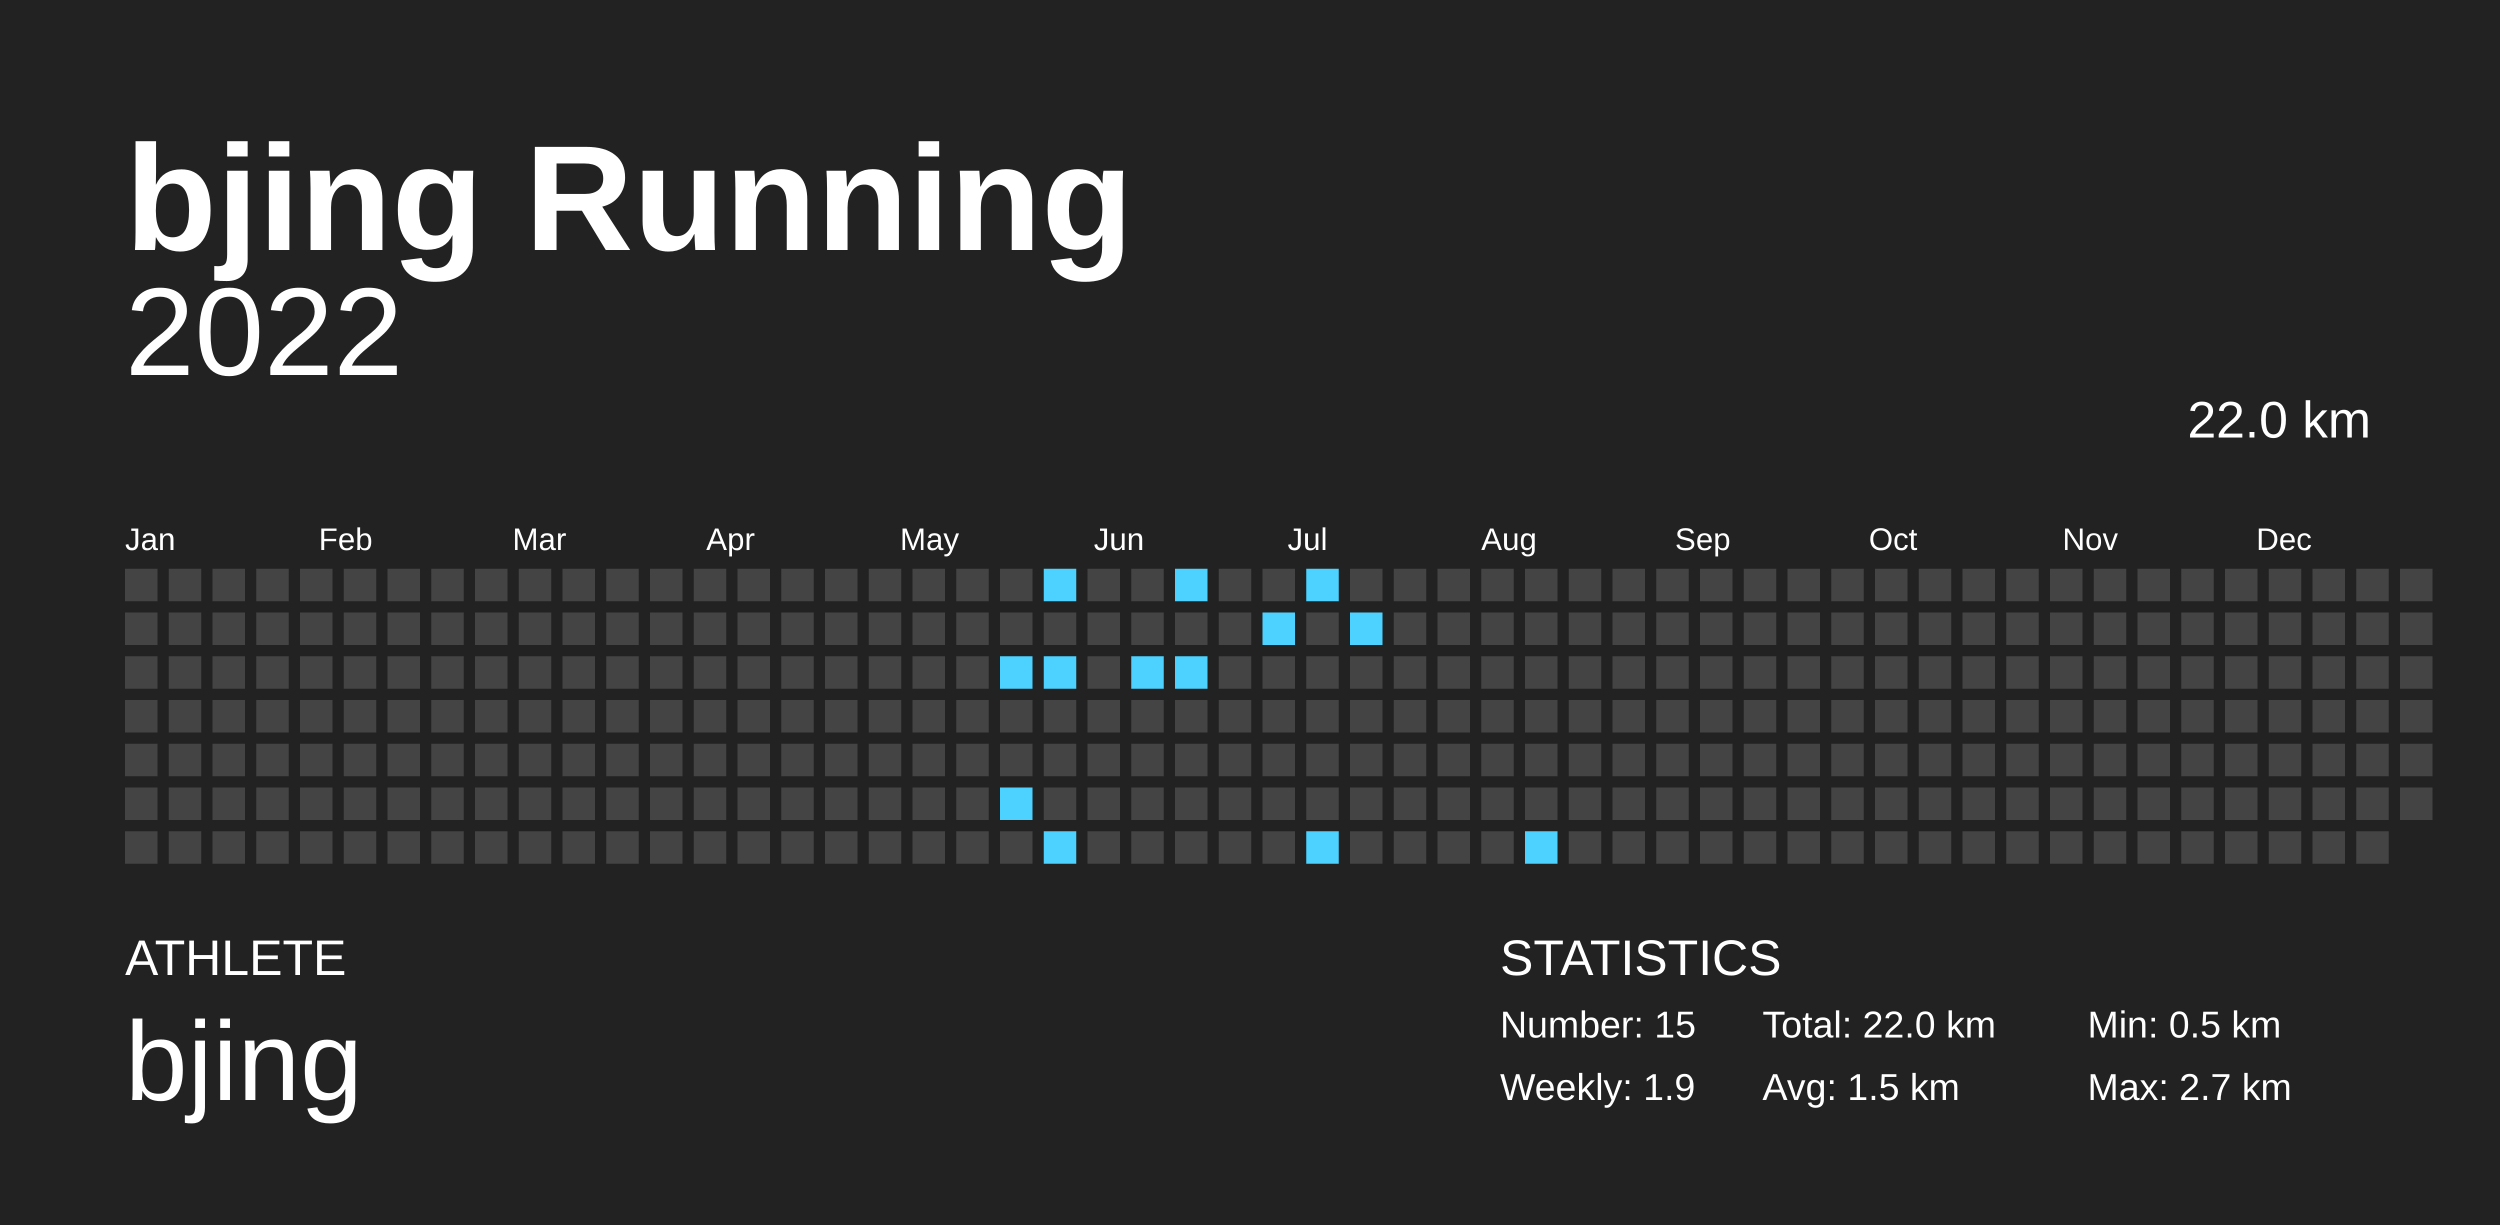
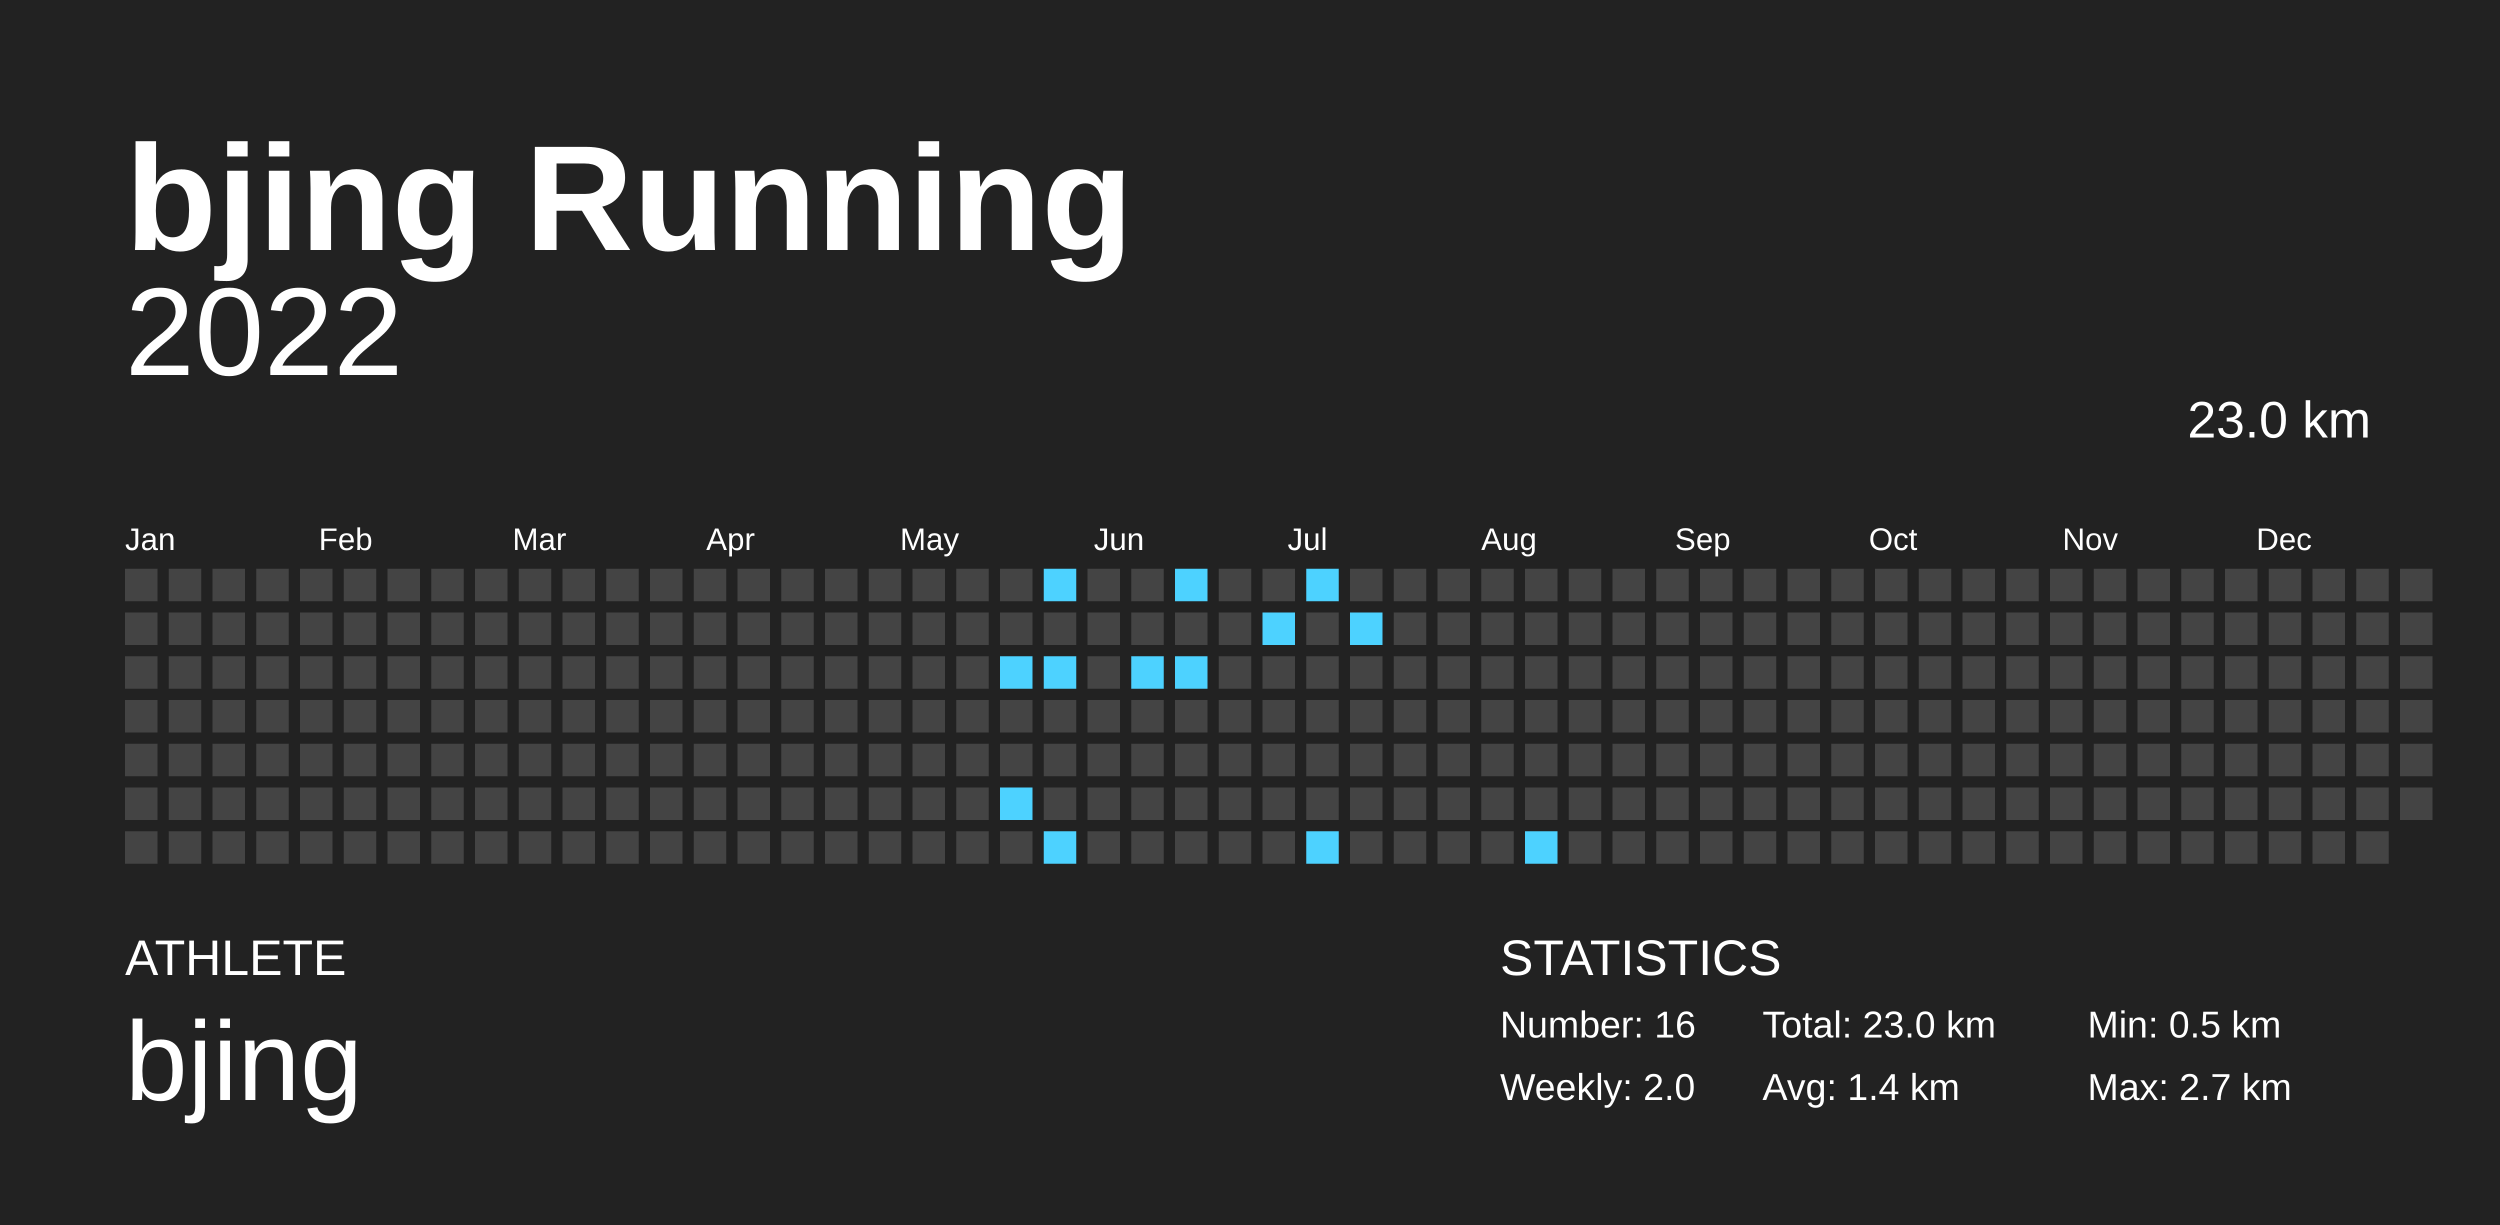
<svg xmlns="http://www.w3.org/2000/svg" baseProfile="full" height="98mm" version="1.1" viewBox="0,0,200,98" width="200mm">
  <defs />
  <rect fill="#222222" height="98" width="200" x="0" y="0" />
  <text fill="#FFFFFF" style="font-size:12px; font-family:Arial; font-weight:bold;" x="10" y="20">bjing Running</text>
  <text fill="#FFFFFF" style="font-size:4px; font-family:Arial" x="10" y="78">ATHLETE</text>
  <text fill="#FFFFFF" style="font-size:9px; font-family:Arial" x="10" y="88">bjing</text>
  <text fill="#FFFFFF" style="font-size:4px; font-family:Arial" x="120" y="78">STATISTICS</text>
-   <text fill="#FFFFFF" style="font-size:3px; font-family:Arial" x="120" y="83">Number: 15</text>
-   <text fill="#FFFFFF" style="font-size:3px; font-family:Arial" x="120" y="88">Weekly: 1.9</text>
-   <text fill="#FFFFFF" style="font-size:3px; font-family:Arial" x="141" y="83">Total: 22.0 km</text>
-   <text fill="#FFFFFF" style="font-size:3px; font-family:Arial" x="141" y="88">Avg: 1.5 km</text>
+   <text fill="#FFFFFF" style="font-size:3px; font-family:Arial" x="120" y="83">Number: 16</text>
+   <text fill="#FFFFFF" style="font-size:3px; font-family:Arial" x="120" y="88">Weekly: 2.0</text>
+   <text fill="#FFFFFF" style="font-size:3px; font-family:Arial" x="141" y="83">Total: 23.0 km</text>
+   <text fill="#FFFFFF" style="font-size:3px; font-family:Arial" x="141" y="88">Avg: 1.4 km</text>
  <text fill="#FFFFFF" style="font-size:3px; font-family:Arial" x="167" y="83">Min: 0.5 km</text>
  <text fill="#FFFFFF" style="font-size:3px; font-family:Arial" x="167" y="88">Max: 2.7 km</text>
  <text alignment-baseline="hanging" fill="#FFFFFF" style="font-size:10.0px; font-family:Arial;" x="10" y="30">2022</text>
-   <text alignment-baseline="hanging" fill="#FFFFFF" style="font-size:4.125px; font-family:Arial;" x="175" y="35">22.0 km</text>
+   <text alignment-baseline="hanging" fill="#FFFFFF" style="font-size:4.125px; font-family:Arial;" x="175" y="35">23.0 km</text>
  <text fill="#FFFFFF" style="font-size:2.5px; font-family:Arial" x="10.0" y="44">Jan</text>
  <text fill="#FFFFFF" style="font-size:2.5px; font-family:Arial" x="25.5" y="44">Feb</text>
  <text fill="#FFFFFF" style="font-size:2.5px; font-family:Arial" x="41.0" y="44">Mar</text>
  <text fill="#FFFFFF" style="font-size:2.5px; font-family:Arial" x="56.5" y="44">Apr</text>
  <text fill="#FFFFFF" style="font-size:2.5px; font-family:Arial" x="72.0" y="44">May</text>
  <text fill="#FFFFFF" style="font-size:2.5px; font-family:Arial" x="87.5" y="44">Jun</text>
  <text fill="#FFFFFF" style="font-size:2.5px; font-family:Arial" x="103.0" y="44">Jul</text>
  <text fill="#FFFFFF" style="font-size:2.5px; font-family:Arial" x="118.5" y="44">Aug</text>
  <text fill="#FFFFFF" style="font-size:2.5px; font-family:Arial" x="134.0" y="44">Sep</text>
  <text fill="#FFFFFF" style="font-size:2.5px; font-family:Arial" x="149.5" y="44">Oct</text>
  <text fill="#FFFFFF" style="font-size:2.5px; font-family:Arial" x="165.0" y="44">Nov</text>
  <text fill="#FFFFFF" style="font-size:2.5px; font-family:Arial" x="180.5" y="44">Dec</text>
  <rect fill="#444444" height="2.6" width="2.6" x="10.0" y="45.5" />
  <rect fill="#444444" height="2.6" width="2.6" x="10.0" y="49.0" />
  <rect fill="#444444" height="2.6" width="2.6" x="10.0" y="52.5" />
  <rect fill="#444444" height="2.6" width="2.6" x="10.0" y="56.0" />
  <rect fill="#444444" height="2.6" width="2.6" x="10.0" y="59.5" />
  <rect fill="#444444" height="2.6" width="2.6" x="10.0" y="63.0" />
  <rect fill="#444444" height="2.6" width="2.6" x="10.0" y="66.5" />
  <rect fill="#444444" height="2.6" width="2.6" x="13.5" y="45.5" />
  <rect fill="#444444" height="2.6" width="2.6" x="13.5" y="49.0" />
  <rect fill="#444444" height="2.6" width="2.6" x="13.5" y="52.5" />
  <rect fill="#444444" height="2.6" width="2.6" x="13.5" y="56.0" />
  <rect fill="#444444" height="2.6" width="2.6" x="13.5" y="59.5" />
  <rect fill="#444444" height="2.6" width="2.6" x="13.5" y="63.0" />
  <rect fill="#444444" height="2.6" width="2.6" x="13.5" y="66.5" />
  <rect fill="#444444" height="2.6" width="2.6" x="17.0" y="45.5" />
  <rect fill="#444444" height="2.6" width="2.6" x="17.0" y="49.0" />
  <rect fill="#444444" height="2.6" width="2.6" x="17.0" y="52.5" />
  <rect fill="#444444" height="2.6" width="2.6" x="17.0" y="56.0" />
  <rect fill="#444444" height="2.6" width="2.6" x="17.0" y="59.5" />
  <rect fill="#444444" height="2.6" width="2.6" x="17.0" y="63.0" />
  <rect fill="#444444" height="2.6" width="2.6" x="17.0" y="66.5" />
  <rect fill="#444444" height="2.6" width="2.6" x="20.5" y="45.5" />
  <rect fill="#444444" height="2.6" width="2.6" x="20.5" y="49.0" />
  <rect fill="#444444" height="2.6" width="2.6" x="20.5" y="52.5" />
  <rect fill="#444444" height="2.6" width="2.6" x="20.5" y="56.0" />
  <rect fill="#444444" height="2.6" width="2.6" x="20.5" y="59.5" />
  <rect fill="#444444" height="2.6" width="2.6" x="20.5" y="63.0" />
  <rect fill="#444444" height="2.6" width="2.6" x="20.5" y="66.5" />
  <rect fill="#444444" height="2.6" width="2.6" x="24.0" y="45.5" />
  <rect fill="#444444" height="2.6" width="2.6" x="24.0" y="49.0" />
  <rect fill="#444444" height="2.6" width="2.6" x="24.0" y="52.5" />
  <rect fill="#444444" height="2.6" width="2.6" x="24.0" y="56.0" />
  <rect fill="#444444" height="2.6" width="2.6" x="24.0" y="59.5" />
  <rect fill="#444444" height="2.6" width="2.6" x="24.0" y="63.0" />
  <rect fill="#444444" height="2.6" width="2.6" x="24.0" y="66.5" />
  <rect fill="#444444" height="2.6" width="2.6" x="27.5" y="45.5" />
  <rect fill="#444444" height="2.6" width="2.6" x="27.5" y="49.0" />
  <rect fill="#444444" height="2.6" width="2.6" x="27.5" y="52.5" />
  <rect fill="#444444" height="2.6" width="2.6" x="27.5" y="56.0" />
  <rect fill="#444444" height="2.6" width="2.6" x="27.5" y="59.5" />
  <rect fill="#444444" height="2.6" width="2.6" x="27.5" y="63.0" />
  <rect fill="#444444" height="2.6" width="2.6" x="27.5" y="66.5" />
  <rect fill="#444444" height="2.6" width="2.6" x="31.0" y="45.5" />
  <rect fill="#444444" height="2.6" width="2.6" x="31.0" y="49.0" />
  <rect fill="#444444" height="2.6" width="2.6" x="31.0" y="52.5" />
  <rect fill="#444444" height="2.6" width="2.6" x="31.0" y="56.0" />
  <rect fill="#444444" height="2.6" width="2.6" x="31.0" y="59.5" />
  <rect fill="#444444" height="2.6" width="2.6" x="31.0" y="63.0" />
  <rect fill="#444444" height="2.6" width="2.6" x="31.0" y="66.5" />
  <rect fill="#444444" height="2.6" width="2.6" x="34.5" y="45.5" />
  <rect fill="#444444" height="2.6" width="2.6" x="34.5" y="49.0" />
  <rect fill="#444444" height="2.6" width="2.6" x="34.5" y="52.5" />
  <rect fill="#444444" height="2.6" width="2.6" x="34.5" y="56.0" />
  <rect fill="#444444" height="2.6" width="2.6" x="34.5" y="59.5" />
  <rect fill="#444444" height="2.6" width="2.6" x="34.5" y="63.0" />
  <rect fill="#444444" height="2.6" width="2.6" x="34.5" y="66.5" />
  <rect fill="#444444" height="2.6" width="2.6" x="38.0" y="45.5" />
  <rect fill="#444444" height="2.6" width="2.6" x="38.0" y="49.0" />
  <rect fill="#444444" height="2.6" width="2.6" x="38.0" y="52.5" />
  <rect fill="#444444" height="2.6" width="2.6" x="38.0" y="56.0" />
  <rect fill="#444444" height="2.6" width="2.6" x="38.0" y="59.5" />
  <rect fill="#444444" height="2.6" width="2.6" x="38.0" y="63.0" />
  <rect fill="#444444" height="2.6" width="2.6" x="38.0" y="66.5" />
  <rect fill="#444444" height="2.6" width="2.6" x="41.5" y="45.5" />
  <rect fill="#444444" height="2.6" width="2.6" x="41.5" y="49.0" />
  <rect fill="#444444" height="2.6" width="2.6" x="41.5" y="52.5" />
  <rect fill="#444444" height="2.6" width="2.6" x="41.5" y="56.0" />
  <rect fill="#444444" height="2.6" width="2.6" x="41.5" y="59.5" />
  <rect fill="#444444" height="2.6" width="2.6" x="41.5" y="63.0" />
  <rect fill="#444444" height="2.6" width="2.6" x="41.5" y="66.5" />
  <rect fill="#444444" height="2.6" width="2.6" x="45.0" y="45.5" />
  <rect fill="#444444" height="2.6" width="2.6" x="45.0" y="49.0" />
  <rect fill="#444444" height="2.6" width="2.6" x="45.0" y="52.5" />
  <rect fill="#444444" height="2.6" width="2.6" x="45.0" y="56.0" />
  <rect fill="#444444" height="2.6" width="2.6" x="45.0" y="59.5" />
  <rect fill="#444444" height="2.6" width="2.6" x="45.0" y="63.0" />
  <rect fill="#444444" height="2.6" width="2.6" x="45.0" y="66.5" />
  <rect fill="#444444" height="2.6" width="2.6" x="48.5" y="45.5" />
  <rect fill="#444444" height="2.6" width="2.6" x="48.5" y="49.0" />
  <rect fill="#444444" height="2.6" width="2.6" x="48.5" y="52.5" />
  <rect fill="#444444" height="2.6" width="2.6" x="48.5" y="56.0" />
  <rect fill="#444444" height="2.6" width="2.6" x="48.5" y="59.5" />
  <rect fill="#444444" height="2.6" width="2.6" x="48.5" y="63.0" />
  <rect fill="#444444" height="2.6" width="2.6" x="48.5" y="66.5" />
  <rect fill="#444444" height="2.6" width="2.6" x="52.0" y="45.5" />
  <rect fill="#444444" height="2.6" width="2.6" x="52.0" y="49.0" />
  <rect fill="#444444" height="2.6" width="2.6" x="52.0" y="52.5" />
  <rect fill="#444444" height="2.6" width="2.6" x="52.0" y="56.0" />
  <rect fill="#444444" height="2.6" width="2.6" x="52.0" y="59.5" />
  <rect fill="#444444" height="2.6" width="2.6" x="52.0" y="63.0" />
  <rect fill="#444444" height="2.6" width="2.6" x="52.0" y="66.5" />
  <rect fill="#444444" height="2.6" width="2.6" x="55.5" y="45.5" />
  <rect fill="#444444" height="2.6" width="2.6" x="55.5" y="49.0" />
  <rect fill="#444444" height="2.6" width="2.6" x="55.5" y="52.5" />
  <rect fill="#444444" height="2.6" width="2.6" x="55.5" y="56.0" />
  <rect fill="#444444" height="2.6" width="2.6" x="55.5" y="59.5" />
  <rect fill="#444444" height="2.6" width="2.6" x="55.5" y="63.0" />
  <rect fill="#444444" height="2.6" width="2.6" x="55.5" y="66.5" />
  <rect fill="#444444" height="2.6" width="2.6" x="59.0" y="45.5" />
  <rect fill="#444444" height="2.6" width="2.6" x="59.0" y="49.0" />
  <rect fill="#444444" height="2.6" width="2.6" x="59.0" y="52.5" />
  <rect fill="#444444" height="2.6" width="2.6" x="59.0" y="56.0" />
  <rect fill="#444444" height="2.6" width="2.6" x="59.0" y="59.5" />
  <rect fill="#444444" height="2.6" width="2.6" x="59.0" y="63.0" />
  <rect fill="#444444" height="2.6" width="2.6" x="59.0" y="66.5" />
  <rect fill="#444444" height="2.6" width="2.6" x="62.5" y="45.5" />
  <rect fill="#444444" height="2.6" width="2.6" x="62.5" y="49.0" />
  <rect fill="#444444" height="2.6" width="2.6" x="62.5" y="52.5" />
  <rect fill="#444444" height="2.6" width="2.6" x="62.5" y="56.0" />
  <rect fill="#444444" height="2.6" width="2.6" x="62.5" y="59.5" />
  <rect fill="#444444" height="2.6" width="2.6" x="62.5" y="63.0" />
  <rect fill="#444444" height="2.6" width="2.6" x="62.5" y="66.5" />
  <rect fill="#444444" height="2.6" width="2.6" x="66.0" y="45.5" />
  <rect fill="#444444" height="2.6" width="2.6" x="66.0" y="49.0" />
  <rect fill="#444444" height="2.6" width="2.6" x="66.0" y="52.5" />
  <rect fill="#444444" height="2.6" width="2.6" x="66.0" y="56.0" />
  <rect fill="#444444" height="2.6" width="2.6" x="66.0" y="59.5" />
  <rect fill="#444444" height="2.6" width="2.6" x="66.0" y="63.0" />
  <rect fill="#444444" height="2.6" width="2.6" x="66.0" y="66.5" />
  <rect fill="#444444" height="2.6" width="2.6" x="69.5" y="45.5" />
  <rect fill="#444444" height="2.6" width="2.6" x="69.5" y="49.0" />
  <rect fill="#444444" height="2.6" width="2.6" x="69.5" y="52.5" />
  <rect fill="#444444" height="2.6" width="2.6" x="69.5" y="56.0" />
  <rect fill="#444444" height="2.6" width="2.6" x="69.5" y="59.5" />
  <rect fill="#444444" height="2.6" width="2.6" x="69.5" y="63.0" />
  <rect fill="#444444" height="2.6" width="2.6" x="69.5" y="66.5" />
  <rect fill="#444444" height="2.6" width="2.6" x="73.0" y="45.5" />
  <rect fill="#444444" height="2.6" width="2.6" x="73.0" y="49.0" />
  <rect fill="#444444" height="2.6" width="2.6" x="73.0" y="52.5" />
  <rect fill="#444444" height="2.6" width="2.6" x="73.0" y="56.0" />
  <rect fill="#444444" height="2.6" width="2.6" x="73.0" y="59.5" />
  <rect fill="#444444" height="2.6" width="2.6" x="73.0" y="63.0" />
  <rect fill="#444444" height="2.6" width="2.6" x="73.0" y="66.5" />
  <rect fill="#444444" height="2.6" width="2.6" x="76.5" y="45.5" />
  <rect fill="#444444" height="2.6" width="2.6" x="76.5" y="49.0" />
  <rect fill="#444444" height="2.6" width="2.6" x="76.5" y="52.5" />
  <rect fill="#444444" height="2.6" width="2.6" x="76.5" y="56.0" />
  <rect fill="#444444" height="2.6" width="2.6" x="76.5" y="59.5" />
  <rect fill="#444444" height="2.6" width="2.6" x="76.5" y="63.0" />
  <rect fill="#444444" height="2.6" width="2.6" x="76.5" y="66.5" />
  <rect fill="#444444" height="2.6" width="2.6" x="80.0" y="45.5" />
  <rect fill="#444444" height="2.6" width="2.6" x="80.0" y="49.0" />
  <rect fill="#4dd2ff" height="2.6" width="2.6" x="80.0" y="52.5" />
  <rect fill="#444444" height="2.6" width="2.6" x="80.0" y="56.0" />
  <rect fill="#444444" height="2.6" width="2.6" x="80.0" y="59.5" />
  <rect fill="#4dd2ff" height="2.6" width="2.6" x="80.0" y="63.0" />
  <rect fill="#444444" height="2.6" width="2.6" x="80.0" y="66.5" />
  <rect fill="#4dd2ff" height="2.6" width="2.6" x="83.5" y="45.5" />
  <rect fill="#444444" height="2.6" width="2.6" x="83.5" y="49.0" />
  <rect fill="#4dd2ff" height="2.6" width="2.6" x="83.5" y="52.5" />
  <rect fill="#444444" height="2.6" width="2.6" x="83.5" y="56.0" />
  <rect fill="#444444" height="2.6" width="2.6" x="83.5" y="59.5" />
  <rect fill="#444444" height="2.6" width="2.6" x="83.5" y="63.0" />
  <rect fill="#4dd2ff" height="2.6" width="2.6" x="83.5" y="66.5" />
  <rect fill="#444444" height="2.6" width="2.6" x="87.0" y="45.5" />
  <rect fill="#444444" height="2.6" width="2.6" x="87.0" y="49.0" />
  <rect fill="#444444" height="2.6" width="2.6" x="87.0" y="52.5" />
  <rect fill="#444444" height="2.6" width="2.6" x="87.0" y="56.0" />
  <rect fill="#444444" height="2.6" width="2.6" x="87.0" y="59.5" />
  <rect fill="#444444" height="2.6" width="2.6" x="87.0" y="63.0" />
  <rect fill="#444444" height="2.6" width="2.6" x="87.0" y="66.5" />
  <rect fill="#444444" height="2.6" width="2.6" x="90.5" y="45.5" />
  <rect fill="#444444" height="2.6" width="2.6" x="90.5" y="49.0" />
  <rect fill="#4dd2ff" height="2.6" width="2.6" x="90.5" y="52.5" />
  <rect fill="#444444" height="2.6" width="2.6" x="90.5" y="56.0" />
  <rect fill="#444444" height="2.6" width="2.6" x="90.5" y="59.5" />
  <rect fill="#444444" height="2.6" width="2.6" x="90.5" y="63.0" />
  <rect fill="#444444" height="2.6" width="2.6" x="90.5" y="66.5" />
  <rect fill="#4dd2ff" height="2.6" width="2.6" x="94.0" y="45.5" />
  <rect fill="#444444" height="2.6" width="2.6" x="94.0" y="49.0" />
  <rect fill="#4dd2ff" height="2.6" width="2.6" x="94.0" y="52.5" />
  <rect fill="#444444" height="2.6" width="2.6" x="94.0" y="56.0" />
  <rect fill="#444444" height="2.6" width="2.6" x="94.0" y="59.5" />
  <rect fill="#444444" height="2.6" width="2.6" x="94.0" y="63.0" />
  <rect fill="#444444" height="2.6" width="2.6" x="94.0" y="66.5" />
  <rect fill="#444444" height="2.6" width="2.6" x="97.5" y="45.5" />
  <rect fill="#444444" height="2.6" width="2.6" x="97.5" y="49.0" />
  <rect fill="#444444" height="2.6" width="2.6" x="97.5" y="52.5" />
  <rect fill="#444444" height="2.6" width="2.6" x="97.5" y="56.0" />
  <rect fill="#444444" height="2.6" width="2.6" x="97.5" y="59.5" />
  <rect fill="#444444" height="2.6" width="2.6" x="97.5" y="63.0" />
  <rect fill="#444444" height="2.6" width="2.6" x="97.5" y="66.5" />
  <rect fill="#444444" height="2.6" width="2.6" x="101.0" y="45.5" />
  <rect fill="#4dd2ff" height="2.6" width="2.6" x="101.0" y="49.0" />
  <rect fill="#444444" height="2.6" width="2.6" x="101.0" y="52.5" />
  <rect fill="#444444" height="2.6" width="2.6" x="101.0" y="56.0" />
  <rect fill="#444444" height="2.6" width="2.6" x="101.0" y="59.5" />
  <rect fill="#444444" height="2.6" width="2.6" x="101.0" y="63.0" />
  <rect fill="#444444" height="2.6" width="2.6" x="101.0" y="66.5" />
  <rect fill="#4dd2ff" height="2.6" width="2.6" x="104.5" y="45.5" />
  <rect fill="#444444" height="2.6" width="2.6" x="104.5" y="49.0" />
  <rect fill="#444444" height="2.6" width="2.6" x="104.5" y="52.5" />
  <rect fill="#444444" height="2.6" width="2.6" x="104.5" y="56.0" />
  <rect fill="#444444" height="2.6" width="2.6" x="104.5" y="59.5" />
  <rect fill="#444444" height="2.6" width="2.6" x="104.5" y="63.0" />
  <rect fill="#4dd2ff" height="2.6" width="2.6" x="104.5" y="66.5" />
  <rect fill="#444444" height="2.6" width="2.6" x="108.0" y="45.5" />
  <rect fill="#4dd2ff" height="2.6" width="2.6" x="108.0" y="49.0" />
  <rect fill="#444444" height="2.6" width="2.6" x="108.0" y="52.5" />
  <rect fill="#444444" height="2.6" width="2.6" x="108.0" y="56.0" />
  <rect fill="#444444" height="2.6" width="2.6" x="108.0" y="59.5" />
  <rect fill="#444444" height="2.6" width="2.6" x="108.0" y="63.0" />
  <rect fill="#444444" height="2.6" width="2.6" x="108.0" y="66.5" />
  <rect fill="#444444" height="2.6" width="2.6" x="111.5" y="45.5" />
  <rect fill="#444444" height="2.6" width="2.6" x="111.5" y="49.0" />
  <rect fill="#444444" height="2.6" width="2.6" x="111.5" y="52.5" />
  <rect fill="#444444" height="2.6" width="2.6" x="111.5" y="56.0" />
  <rect fill="#444444" height="2.6" width="2.6" x="111.5" y="59.5" />
  <rect fill="#444444" height="2.6" width="2.6" x="111.5" y="63.0" />
  <rect fill="#444444" height="2.6" width="2.6" x="111.5" y="66.5" />
  <rect fill="#444444" height="2.6" width="2.6" x="115.0" y="45.5" />
  <rect fill="#444444" height="2.6" width="2.6" x="115.0" y="49.0" />
  <rect fill="#444444" height="2.6" width="2.6" x="115.0" y="52.5" />
  <rect fill="#444444" height="2.6" width="2.6" x="115.0" y="56.0" />
  <rect fill="#444444" height="2.6" width="2.6" x="115.0" y="59.5" />
  <rect fill="#444444" height="2.6" width="2.6" x="115.0" y="63.0" />
  <rect fill="#444444" height="2.6" width="2.6" x="115.0" y="66.5" />
  <rect fill="#444444" height="2.6" width="2.6" x="118.5" y="45.5" />
  <rect fill="#444444" height="2.6" width="2.6" x="118.5" y="49.0" />
  <rect fill="#444444" height="2.6" width="2.6" x="118.5" y="52.5" />
  <rect fill="#444444" height="2.6" width="2.6" x="118.5" y="56.0" />
  <rect fill="#444444" height="2.6" width="2.6" x="118.5" y="59.5" />
  <rect fill="#444444" height="2.6" width="2.6" x="118.5" y="63.0" />
  <rect fill="#444444" height="2.6" width="2.6" x="118.5" y="66.5" />
  <rect fill="#444444" height="2.6" width="2.6" x="122.0" y="45.5" />
  <rect fill="#444444" height="2.6" width="2.6" x="122.0" y="49.0" />
  <rect fill="#444444" height="2.6" width="2.6" x="122.0" y="52.5" />
  <rect fill="#444444" height="2.6" width="2.6" x="122.0" y="56.0" />
  <rect fill="#444444" height="2.6" width="2.6" x="122.0" y="59.5" />
  <rect fill="#444444" height="2.6" width="2.6" x="122.0" y="63.0" />
  <rect fill="#4dd2ff" height="2.6" width="2.6" x="122.0" y="66.5" />
  <rect fill="#444444" height="2.6" width="2.6" x="125.5" y="45.5" />
  <rect fill="#444444" height="2.6" width="2.6" x="125.5" y="49.0" />
  <rect fill="#444444" height="2.6" width="2.6" x="125.5" y="52.5" />
  <rect fill="#444444" height="2.6" width="2.6" x="125.5" y="56.0" />
  <rect fill="#444444" height="2.6" width="2.6" x="125.5" y="59.5" />
  <rect fill="#444444" height="2.6" width="2.6" x="125.5" y="63.0" />
  <rect fill="#444444" height="2.6" width="2.6" x="125.5" y="66.5" />
  <rect fill="#444444" height="2.6" width="2.6" x="129.0" y="45.5" />
  <rect fill="#444444" height="2.6" width="2.6" x="129.0" y="49.0" />
  <rect fill="#444444" height="2.6" width="2.6" x="129.0" y="52.5" />
  <rect fill="#444444" height="2.6" width="2.6" x="129.0" y="56.0" />
  <rect fill="#444444" height="2.6" width="2.6" x="129.0" y="59.5" />
  <rect fill="#444444" height="2.6" width="2.6" x="129.0" y="63.0" />
  <rect fill="#444444" height="2.6" width="2.6" x="129.0" y="66.5" />
  <rect fill="#444444" height="2.6" width="2.6" x="132.5" y="45.5" />
  <rect fill="#444444" height="2.6" width="2.6" x="132.5" y="49.0" />
  <rect fill="#444444" height="2.6" width="2.6" x="132.5" y="52.5" />
  <rect fill="#444444" height="2.6" width="2.6" x="132.5" y="56.0" />
  <rect fill="#444444" height="2.6" width="2.6" x="132.5" y="59.5" />
  <rect fill="#444444" height="2.6" width="2.6" x="132.5" y="63.0" />
  <rect fill="#444444" height="2.6" width="2.6" x="132.5" y="66.5" />
  <rect fill="#444444" height="2.6" width="2.6" x="136.0" y="45.5" />
  <rect fill="#444444" height="2.6" width="2.6" x="136.0" y="49.0" />
  <rect fill="#444444" height="2.6" width="2.6" x="136.0" y="52.5" />
  <rect fill="#444444" height="2.6" width="2.6" x="136.0" y="56.0" />
  <rect fill="#444444" height="2.6" width="2.6" x="136.0" y="59.5" />
  <rect fill="#444444" height="2.6" width="2.6" x="136.0" y="63.0" />
  <rect fill="#444444" height="2.6" width="2.6" x="136.0" y="66.5" />
  <rect fill="#444444" height="2.6" width="2.6" x="139.5" y="45.5" />
  <rect fill="#444444" height="2.6" width="2.6" x="139.5" y="49.0" />
  <rect fill="#444444" height="2.6" width="2.6" x="139.5" y="52.5" />
  <rect fill="#444444" height="2.6" width="2.6" x="139.5" y="56.0" />
  <rect fill="#444444" height="2.6" width="2.6" x="139.5" y="59.5" />
  <rect fill="#444444" height="2.6" width="2.6" x="139.5" y="63.0" />
  <rect fill="#444444" height="2.6" width="2.6" x="139.5" y="66.5" />
  <rect fill="#444444" height="2.6" width="2.6" x="143.0" y="45.5" />
  <rect fill="#444444" height="2.6" width="2.6" x="143.0" y="49.0" />
  <rect fill="#444444" height="2.6" width="2.6" x="143.0" y="52.5" />
  <rect fill="#444444" height="2.6" width="2.6" x="143.0" y="56.0" />
  <rect fill="#444444" height="2.6" width="2.6" x="143.0" y="59.5" />
  <rect fill="#444444" height="2.6" width="2.6" x="143.0" y="63.0" />
  <rect fill="#444444" height="2.6" width="2.6" x="143.0" y="66.5" />
  <rect fill="#444444" height="2.6" width="2.6" x="146.5" y="45.5" />
  <rect fill="#444444" height="2.6" width="2.6" x="146.5" y="49.0" />
  <rect fill="#444444" height="2.6" width="2.6" x="146.5" y="52.5" />
  <rect fill="#444444" height="2.6" width="2.6" x="146.5" y="56.0" />
  <rect fill="#444444" height="2.6" width="2.6" x="146.5" y="59.5" />
  <rect fill="#444444" height="2.6" width="2.6" x="146.5" y="63.0" />
  <rect fill="#444444" height="2.6" width="2.6" x="146.5" y="66.5" />
  <rect fill="#444444" height="2.6" width="2.6" x="150.0" y="45.5" />
  <rect fill="#444444" height="2.6" width="2.6" x="150.0" y="49.0" />
  <rect fill="#444444" height="2.6" width="2.6" x="150.0" y="52.5" />
  <rect fill="#444444" height="2.6" width="2.6" x="150.0" y="56.0" />
  <rect fill="#444444" height="2.6" width="2.6" x="150.0" y="59.5" />
  <rect fill="#444444" height="2.6" width="2.6" x="150.0" y="63.0" />
  <rect fill="#444444" height="2.6" width="2.6" x="150.0" y="66.5" />
  <rect fill="#444444" height="2.6" width="2.6" x="153.5" y="45.5" />
  <rect fill="#444444" height="2.6" width="2.6" x="153.5" y="49.0" />
  <rect fill="#444444" height="2.6" width="2.6" x="153.5" y="52.5" />
  <rect fill="#444444" height="2.6" width="2.6" x="153.5" y="56.0" />
  <rect fill="#444444" height="2.6" width="2.6" x="153.5" y="59.5" />
  <rect fill="#444444" height="2.6" width="2.6" x="153.5" y="63.0" />
  <rect fill="#444444" height="2.6" width="2.6" x="153.5" y="66.5" />
  <rect fill="#444444" height="2.6" width="2.6" x="157.0" y="45.5" />
  <rect fill="#444444" height="2.6" width="2.6" x="157.0" y="49.0" />
  <rect fill="#444444" height="2.6" width="2.6" x="157.0" y="52.5" />
  <rect fill="#444444" height="2.6" width="2.6" x="157.0" y="56.0" />
  <rect fill="#444444" height="2.6" width="2.6" x="157.0" y="59.5" />
  <rect fill="#444444" height="2.6" width="2.6" x="157.0" y="63.0" />
  <rect fill="#444444" height="2.6" width="2.6" x="157.0" y="66.5" />
  <rect fill="#444444" height="2.6" width="2.6" x="160.5" y="45.5" />
  <rect fill="#444444" height="2.6" width="2.6" x="160.5" y="49.0" />
  <rect fill="#444444" height="2.6" width="2.6" x="160.5" y="52.5" />
  <rect fill="#444444" height="2.6" width="2.6" x="160.5" y="56.0" />
  <rect fill="#444444" height="2.6" width="2.6" x="160.5" y="59.5" />
  <rect fill="#444444" height="2.6" width="2.6" x="160.5" y="63.0" />
  <rect fill="#444444" height="2.6" width="2.6" x="160.5" y="66.5" />
  <rect fill="#444444" height="2.6" width="2.6" x="164.0" y="45.5" />
  <rect fill="#444444" height="2.6" width="2.6" x="164.0" y="49.0" />
  <rect fill="#444444" height="2.6" width="2.6" x="164.0" y="52.5" />
  <rect fill="#444444" height="2.6" width="2.6" x="164.0" y="56.0" />
  <rect fill="#444444" height="2.6" width="2.6" x="164.0" y="59.5" />
  <rect fill="#444444" height="2.6" width="2.6" x="164.0" y="63.0" />
  <rect fill="#444444" height="2.6" width="2.6" x="164.0" y="66.5" />
  <rect fill="#444444" height="2.6" width="2.6" x="167.5" y="45.5" />
  <rect fill="#444444" height="2.6" width="2.6" x="167.5" y="49.0" />
  <rect fill="#444444" height="2.6" width="2.6" x="167.5" y="52.5" />
  <rect fill="#444444" height="2.6" width="2.6" x="167.5" y="56.0" />
  <rect fill="#444444" height="2.6" width="2.6" x="167.5" y="59.5" />
  <rect fill="#444444" height="2.6" width="2.6" x="167.5" y="63.0" />
  <rect fill="#444444" height="2.6" width="2.6" x="167.5" y="66.5" />
  <rect fill="#444444" height="2.6" width="2.6" x="171.0" y="45.5" />
  <rect fill="#444444" height="2.6" width="2.6" x="171.0" y="49.0" />
  <rect fill="#444444" height="2.6" width="2.6" x="171.0" y="52.5" />
  <rect fill="#444444" height="2.6" width="2.6" x="171.0" y="56.0" />
  <rect fill="#444444" height="2.6" width="2.6" x="171.0" y="59.5" />
  <rect fill="#444444" height="2.6" width="2.6" x="171.0" y="63.0" />
  <rect fill="#444444" height="2.6" width="2.6" x="171.0" y="66.5" />
  <rect fill="#444444" height="2.6" width="2.6" x="174.5" y="45.5" />
  <rect fill="#444444" height="2.6" width="2.6" x="174.5" y="49.0" />
  <rect fill="#444444" height="2.6" width="2.6" x="174.5" y="52.5" />
  <rect fill="#444444" height="2.6" width="2.6" x="174.5" y="56.0" />
  <rect fill="#444444" height="2.6" width="2.6" x="174.5" y="59.5" />
  <rect fill="#444444" height="2.6" width="2.6" x="174.5" y="63.0" />
  <rect fill="#444444" height="2.6" width="2.6" x="174.5" y="66.5" />
  <rect fill="#444444" height="2.6" width="2.6" x="178.0" y="45.5" />
  <rect fill="#444444" height="2.6" width="2.6" x="178.0" y="49.0" />
  <rect fill="#444444" height="2.6" width="2.6" x="178.0" y="52.5" />
  <rect fill="#444444" height="2.6" width="2.6" x="178.0" y="56.0" />
  <rect fill="#444444" height="2.6" width="2.6" x="178.0" y="59.5" />
  <rect fill="#444444" height="2.6" width="2.6" x="178.0" y="63.0" />
  <rect fill="#444444" height="2.6" width="2.6" x="178.0" y="66.5" />
  <rect fill="#444444" height="2.6" width="2.6" x="181.5" y="45.5" />
  <rect fill="#444444" height="2.6" width="2.6" x="181.5" y="49.0" />
  <rect fill="#444444" height="2.6" width="2.6" x="181.5" y="52.5" />
  <rect fill="#444444" height="2.6" width="2.6" x="181.5" y="56.0" />
  <rect fill="#444444" height="2.6" width="2.6" x="181.5" y="59.5" />
  <rect fill="#444444" height="2.6" width="2.6" x="181.5" y="63.0" />
  <rect fill="#444444" height="2.6" width="2.6" x="181.5" y="66.5" />
  <rect fill="#444444" height="2.6" width="2.6" x="185.0" y="45.5" />
  <rect fill="#444444" height="2.6" width="2.6" x="185.0" y="49.0" />
  <rect fill="#444444" height="2.6" width="2.6" x="185.0" y="52.5" />
  <rect fill="#444444" height="2.6" width="2.6" x="185.0" y="56.0" />
  <rect fill="#444444" height="2.6" width="2.6" x="185.0" y="59.5" />
  <rect fill="#444444" height="2.6" width="2.6" x="185.0" y="63.0" />
  <rect fill="#444444" height="2.6" width="2.6" x="185.0" y="66.5" />
  <rect fill="#444444" height="2.6" width="2.6" x="188.5" y="45.5" />
  <rect fill="#444444" height="2.6" width="2.6" x="188.5" y="49.0" />
  <rect fill="#444444" height="2.6" width="2.6" x="188.5" y="52.5" />
  <rect fill="#444444" height="2.6" width="2.6" x="188.5" y="56.0" />
  <rect fill="#444444" height="2.6" width="2.6" x="188.5" y="59.5" />
  <rect fill="#444444" height="2.6" width="2.6" x="188.5" y="63.0" />
  <rect fill="#444444" height="2.6" width="2.6" x="188.5" y="66.5" />
  <rect fill="#444444" height="2.6" width="2.6" x="192.0" y="45.5" />
  <rect fill="#444444" height="2.6" width="2.6" x="192.0" y="49.0" />
  <rect fill="#444444" height="2.6" width="2.6" x="192.0" y="52.5" />
  <rect fill="#444444" height="2.6" width="2.6" x="192.0" y="56.0" />
  <rect fill="#444444" height="2.6" width="2.6" x="192.0" y="59.5" />
  <rect fill="#444444" height="2.6" width="2.6" x="192.0" y="63.0" />
</svg>
